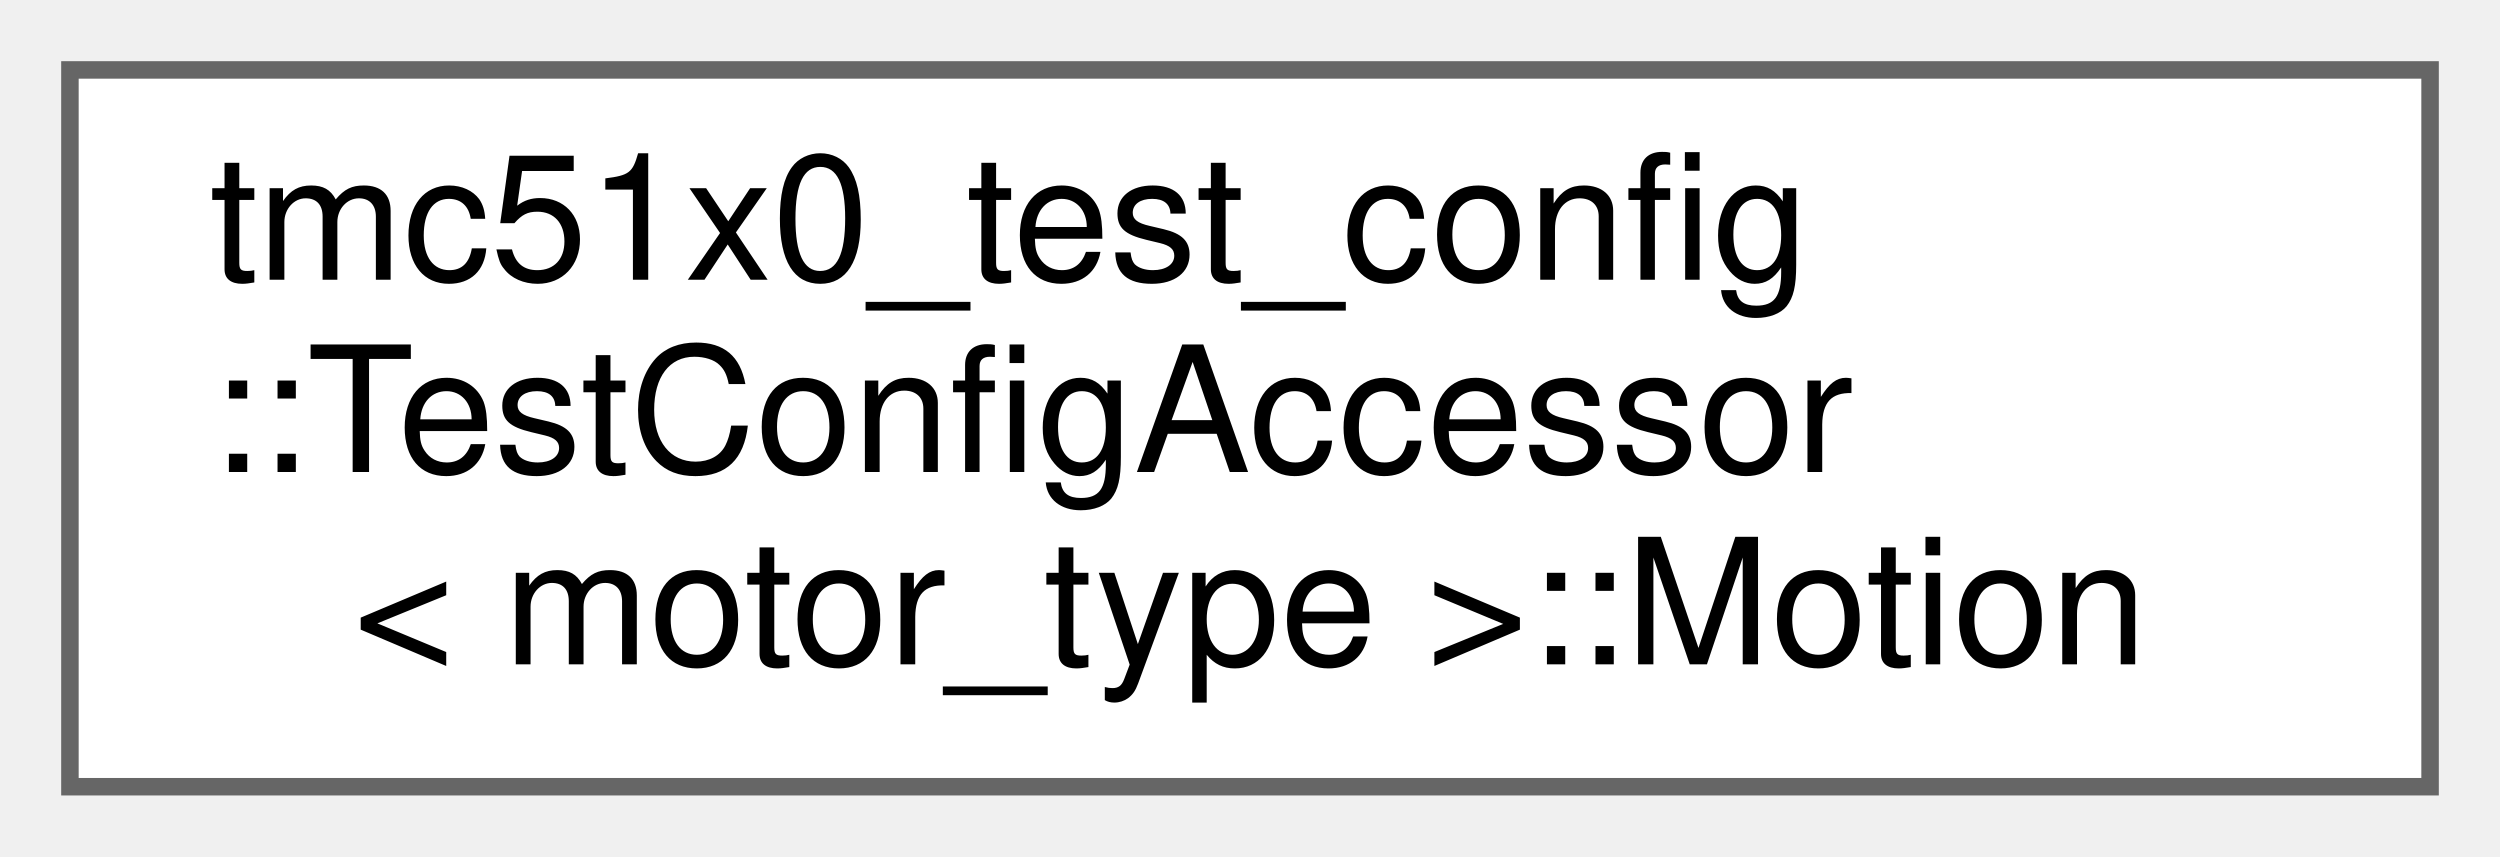
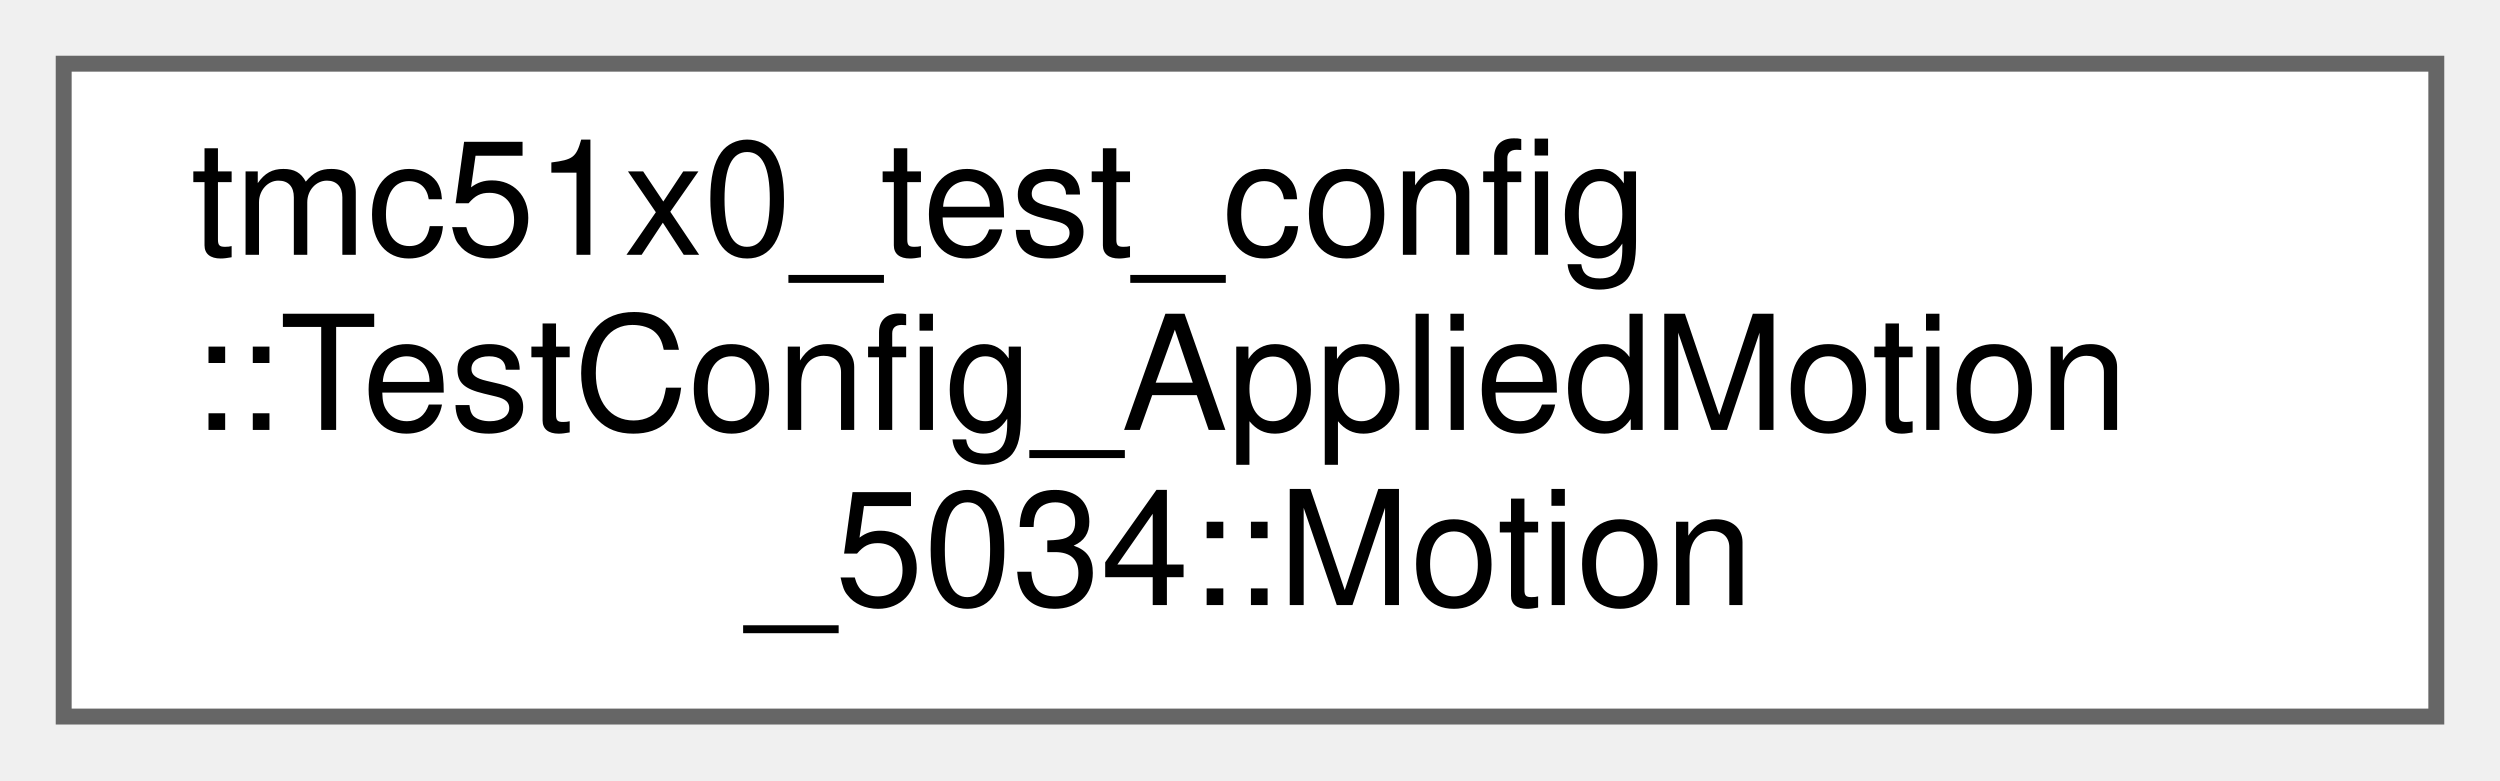
- <svg xmlns="http://www.w3.org/2000/svg" xmlns:xlink="http://www.w3.org/1999/xlink" width="143pt" height="49pt" viewBox="0.00 0.00 143.00 49.00">
+ <svg xmlns="http://www.w3.org/2000/svg" xmlns:xlink="http://www.w3.org/1999/xlink" width="157pt" height="49pt" viewBox="0.00 0.00 157.00 49.00">
  <g id="graph0" class="graph" transform="scale(1 1) rotate(0) translate(4 45)">
    <g id="Node000000" class="node">
      <g id="a_Node000000">
-         <a xlink:href="structtmc51x0__test__config_1_1TestConfigAccessor_1_1Motion.html" target="_top" xlink:title=" ">
-           <polygon fill="white" stroke="#666666" points="135,-41 0,-41 0,0 135,0 135,-41" />
+         <a xlink:href="structtmc51x0__test__config_1_1TestConfig__AppliedMotion__5034_1_1Motion.html" target="_top" xlink:title=" ">
+           <polygon fill="white" stroke="#666666" points="149,-41 0,-41 0,0 149,0 149,-41" />
          <text text-anchor="start" x="8" y="-29" font-family="Helvetica,sans-Serif" font-size="10.00">tmc51x0_test_config</text>
-           <text text-anchor="start" x="8" y="-18" font-family="Helvetica,sans-Serif" font-size="10.00">::TestConfigAccessor</text>
-           <text text-anchor="middle" x="67.5" y="-7" font-family="Helvetica,sans-Serif" font-size="10.00">&lt; motor_type &gt;::Motion</text>
+           <text text-anchor="start" x="8" y="-18" font-family="Helvetica,sans-Serif" font-size="10.00">::TestConfig_AppliedMotion</text>
+           <text text-anchor="middle" x="74.5" y="-7" font-family="Helvetica,sans-Serif" font-size="10.00">_5034::Motion</text>
        </a>
      </g>
    </g>
  </g>
</svg>
